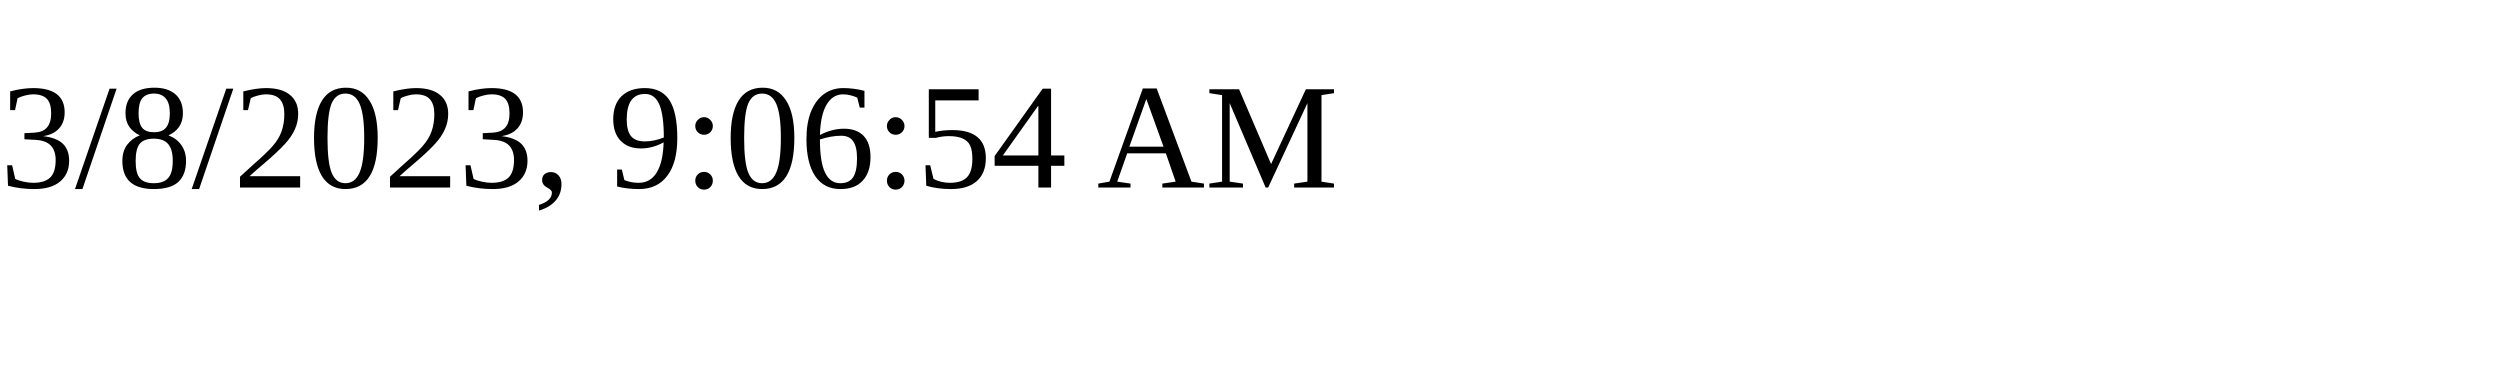
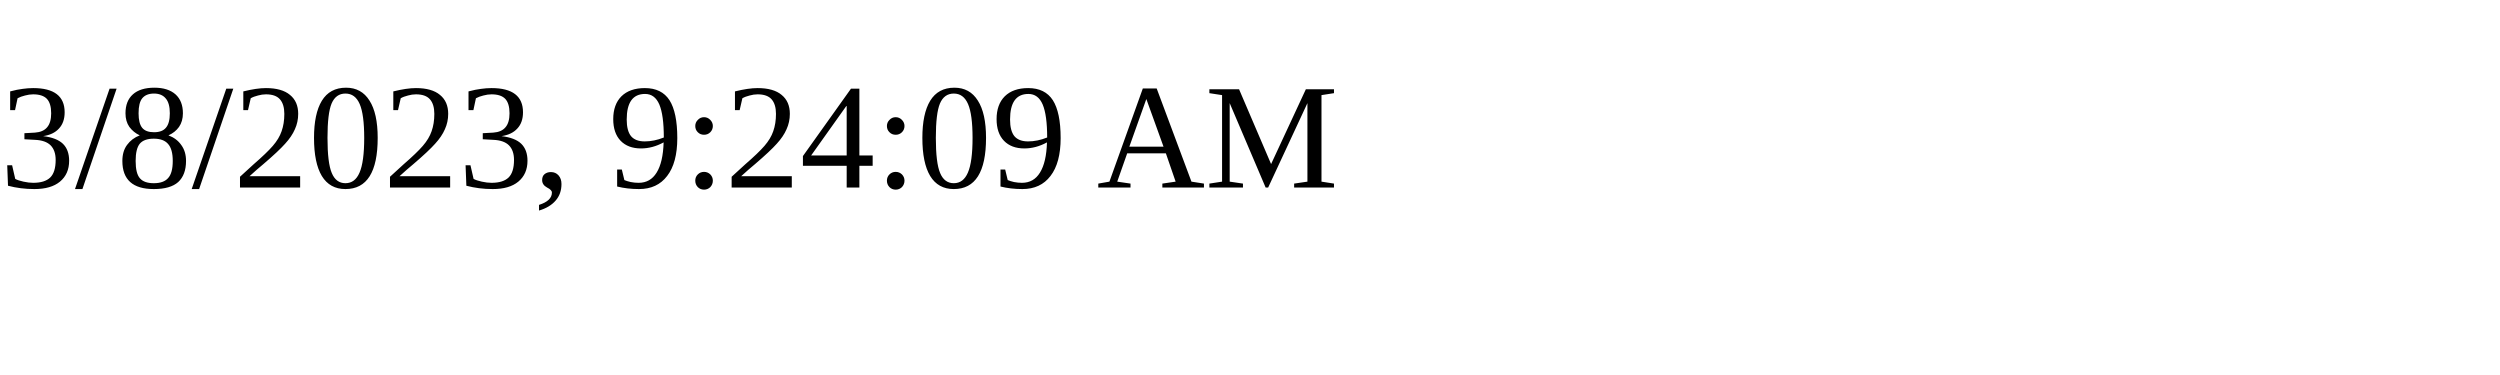
<svg xmlns="http://www.w3.org/2000/svg" height="30" width="200">
-   <text x="0" y="15">3/8/2023, 9:06:54 AM</text>
+   <text x="0" y="15">3/8/2023, 9:24:09 AM</text>
</svg>
